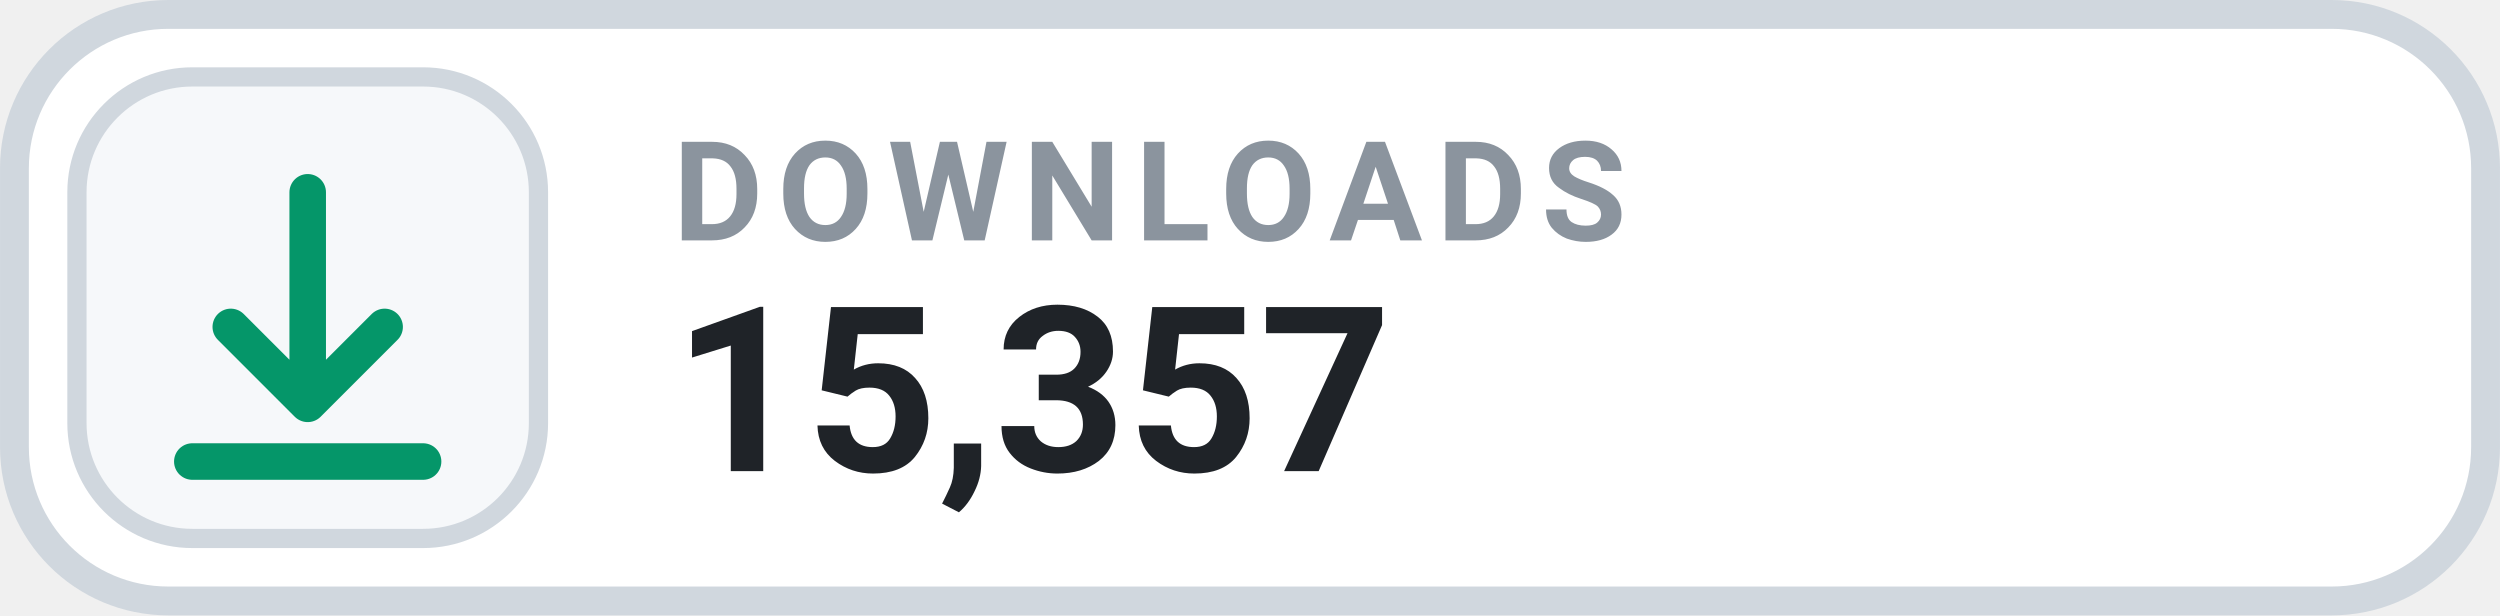
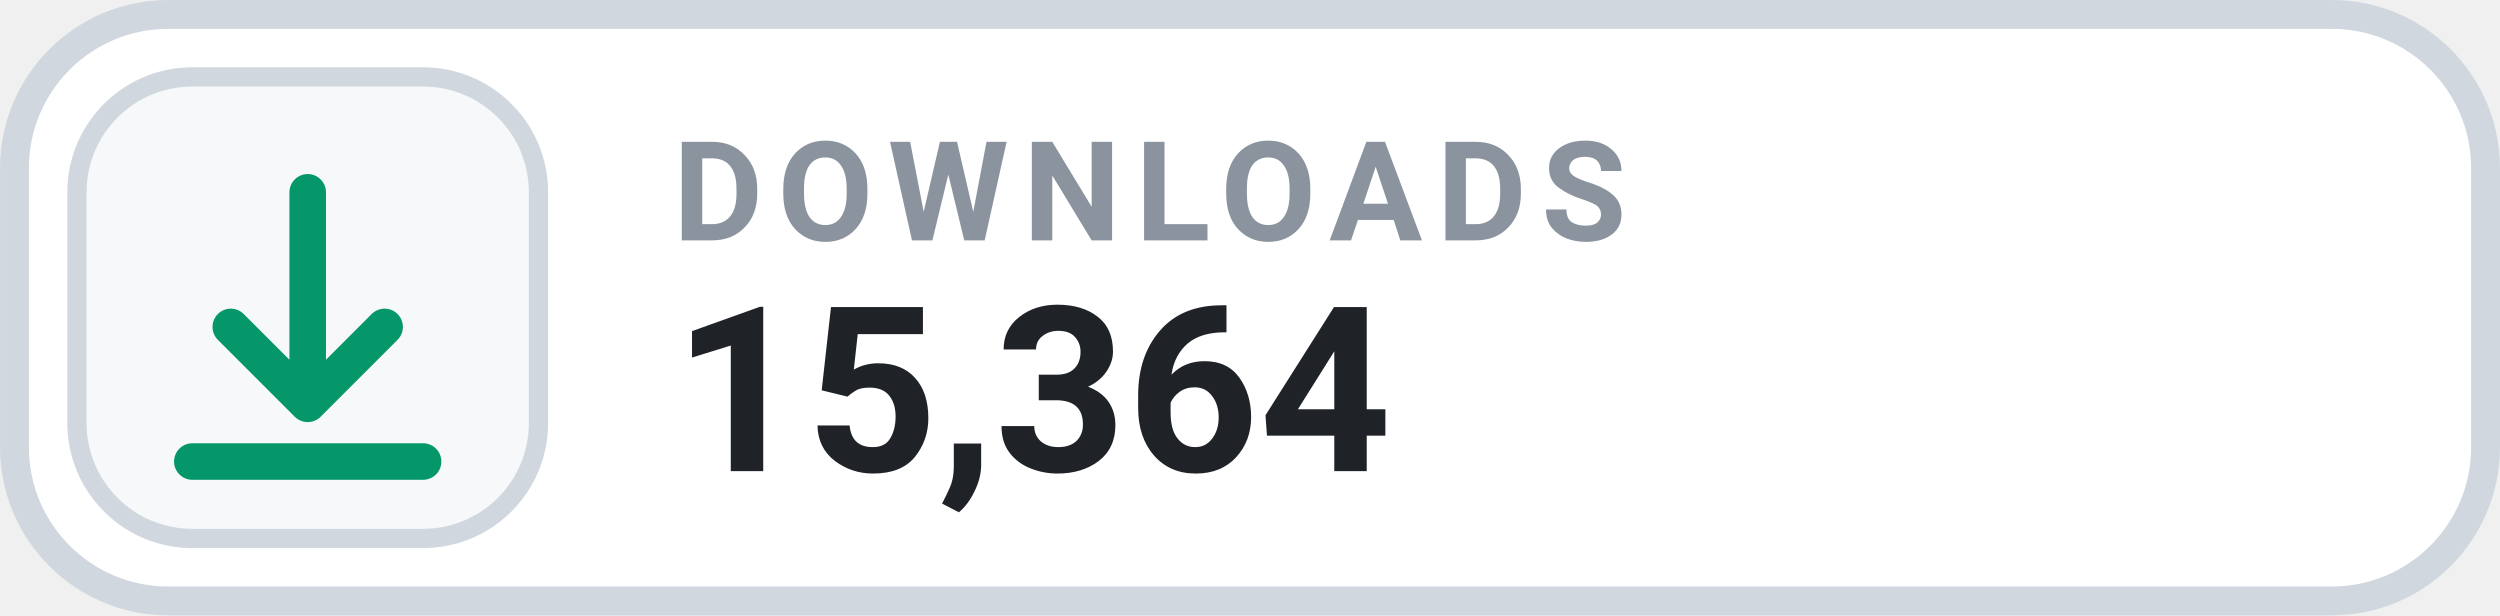
- <svg xmlns="http://www.w3.org/2000/svg" width="126" height="31.015" viewBox="0 0 130 32" role="img" aria-label="DOWNLOADS 15,357">
+ <svg xmlns="http://www.w3.org/2000/svg" width="126" height="31.015" viewBox="0 0 130 32" role="img" aria-label="DOWNLOADS 15,364">
  <rect x=".75" y=".75" width="128.5" height="30.5" rx="8" fill="#FFFFFF" stroke="#D0D7DE" stroke-width="1.5" />
  <rect x="4" y="4" width="24" height="24" rx="6" fill="#F6F8FA" stroke="#D0D7DE" stroke-width="1" />
  <g transform="translate(16 16)" style="color:#059669;">
    <path d="M0 -6 v11 m0 0 l4 -4 m-4 4 l-4 -4 M-6 8 h12" fill="none" stroke="currentColor" stroke-width="1.9" stroke-linecap="round" stroke-linejoin="round" />
  </g>
  <text x="35" y="12.5" fill="#8B949E" font-family="-apple-system,BlinkMacSystemFont,'Segoe UI',Roboto,Helvetica,Arial,sans-serif" font-size="7.2" font-weight="700" letter-spacing=".75">DOWNLOADS</text>
-   <text x="35" y="24.5" fill="#1F2328" font-family="-apple-system,BlinkMacSystemFont,'Segoe UI',Roboto,Helvetica,Arial,sans-serif" font-size="12" font-weight="700">15,357</text>
+   <text x="35" y="24.5" fill="#1F2328" font-family="-apple-system,BlinkMacSystemFont,'Segoe UI',Roboto,Helvetica,Arial,sans-serif" font-size="12" font-weight="700">15,364</text>
</svg>
